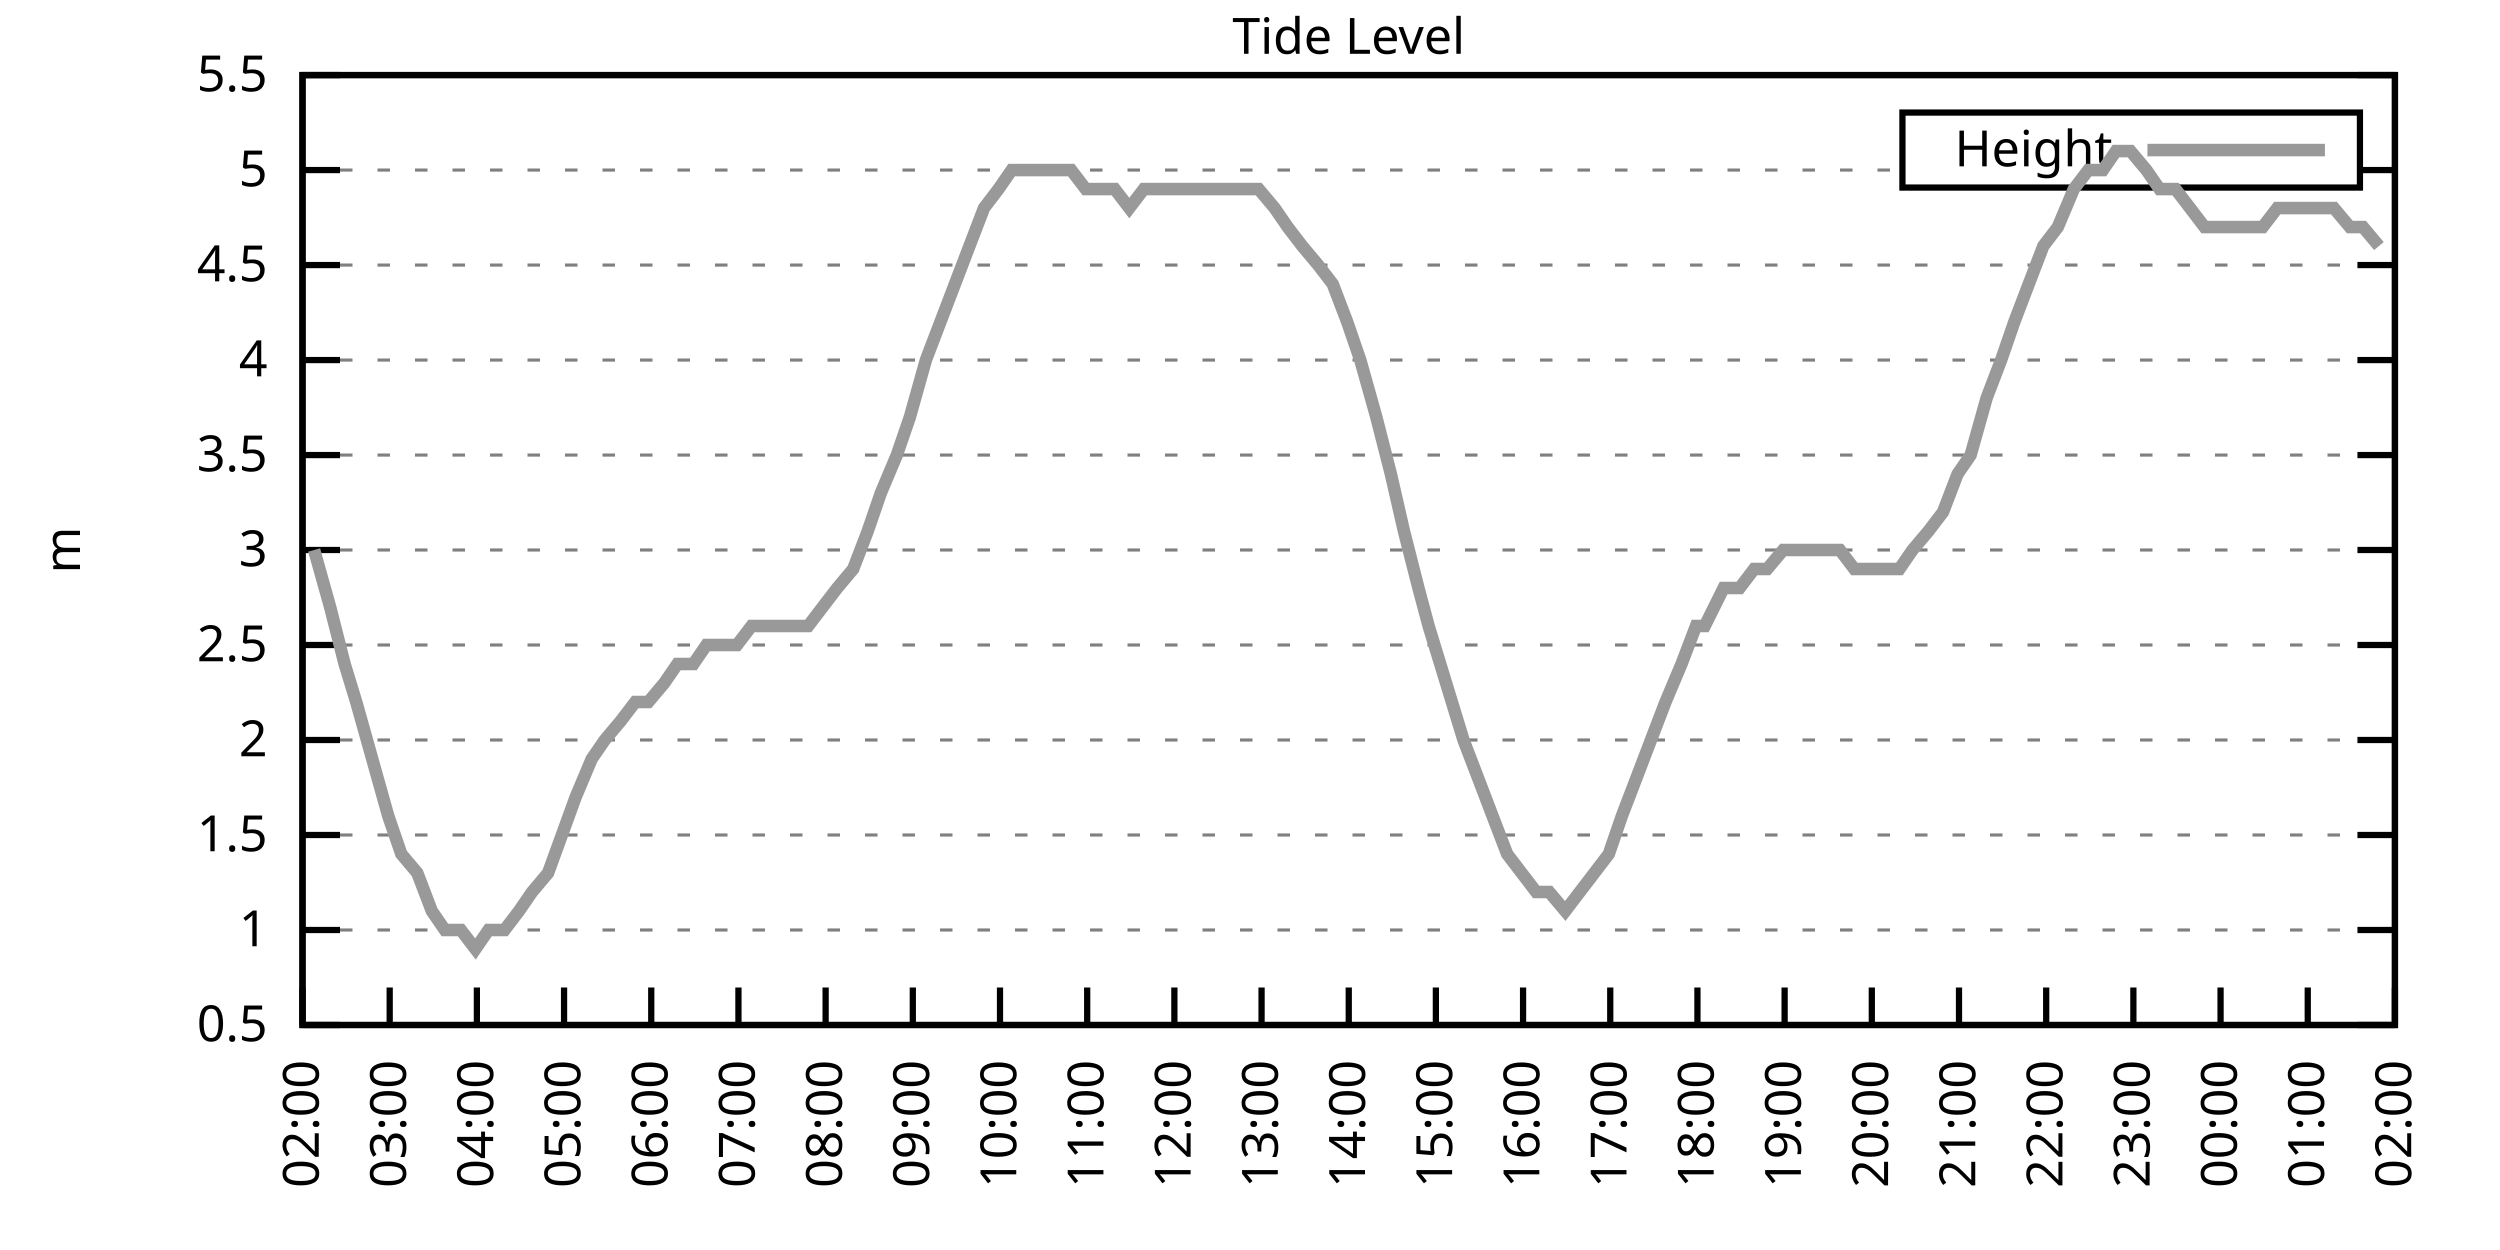
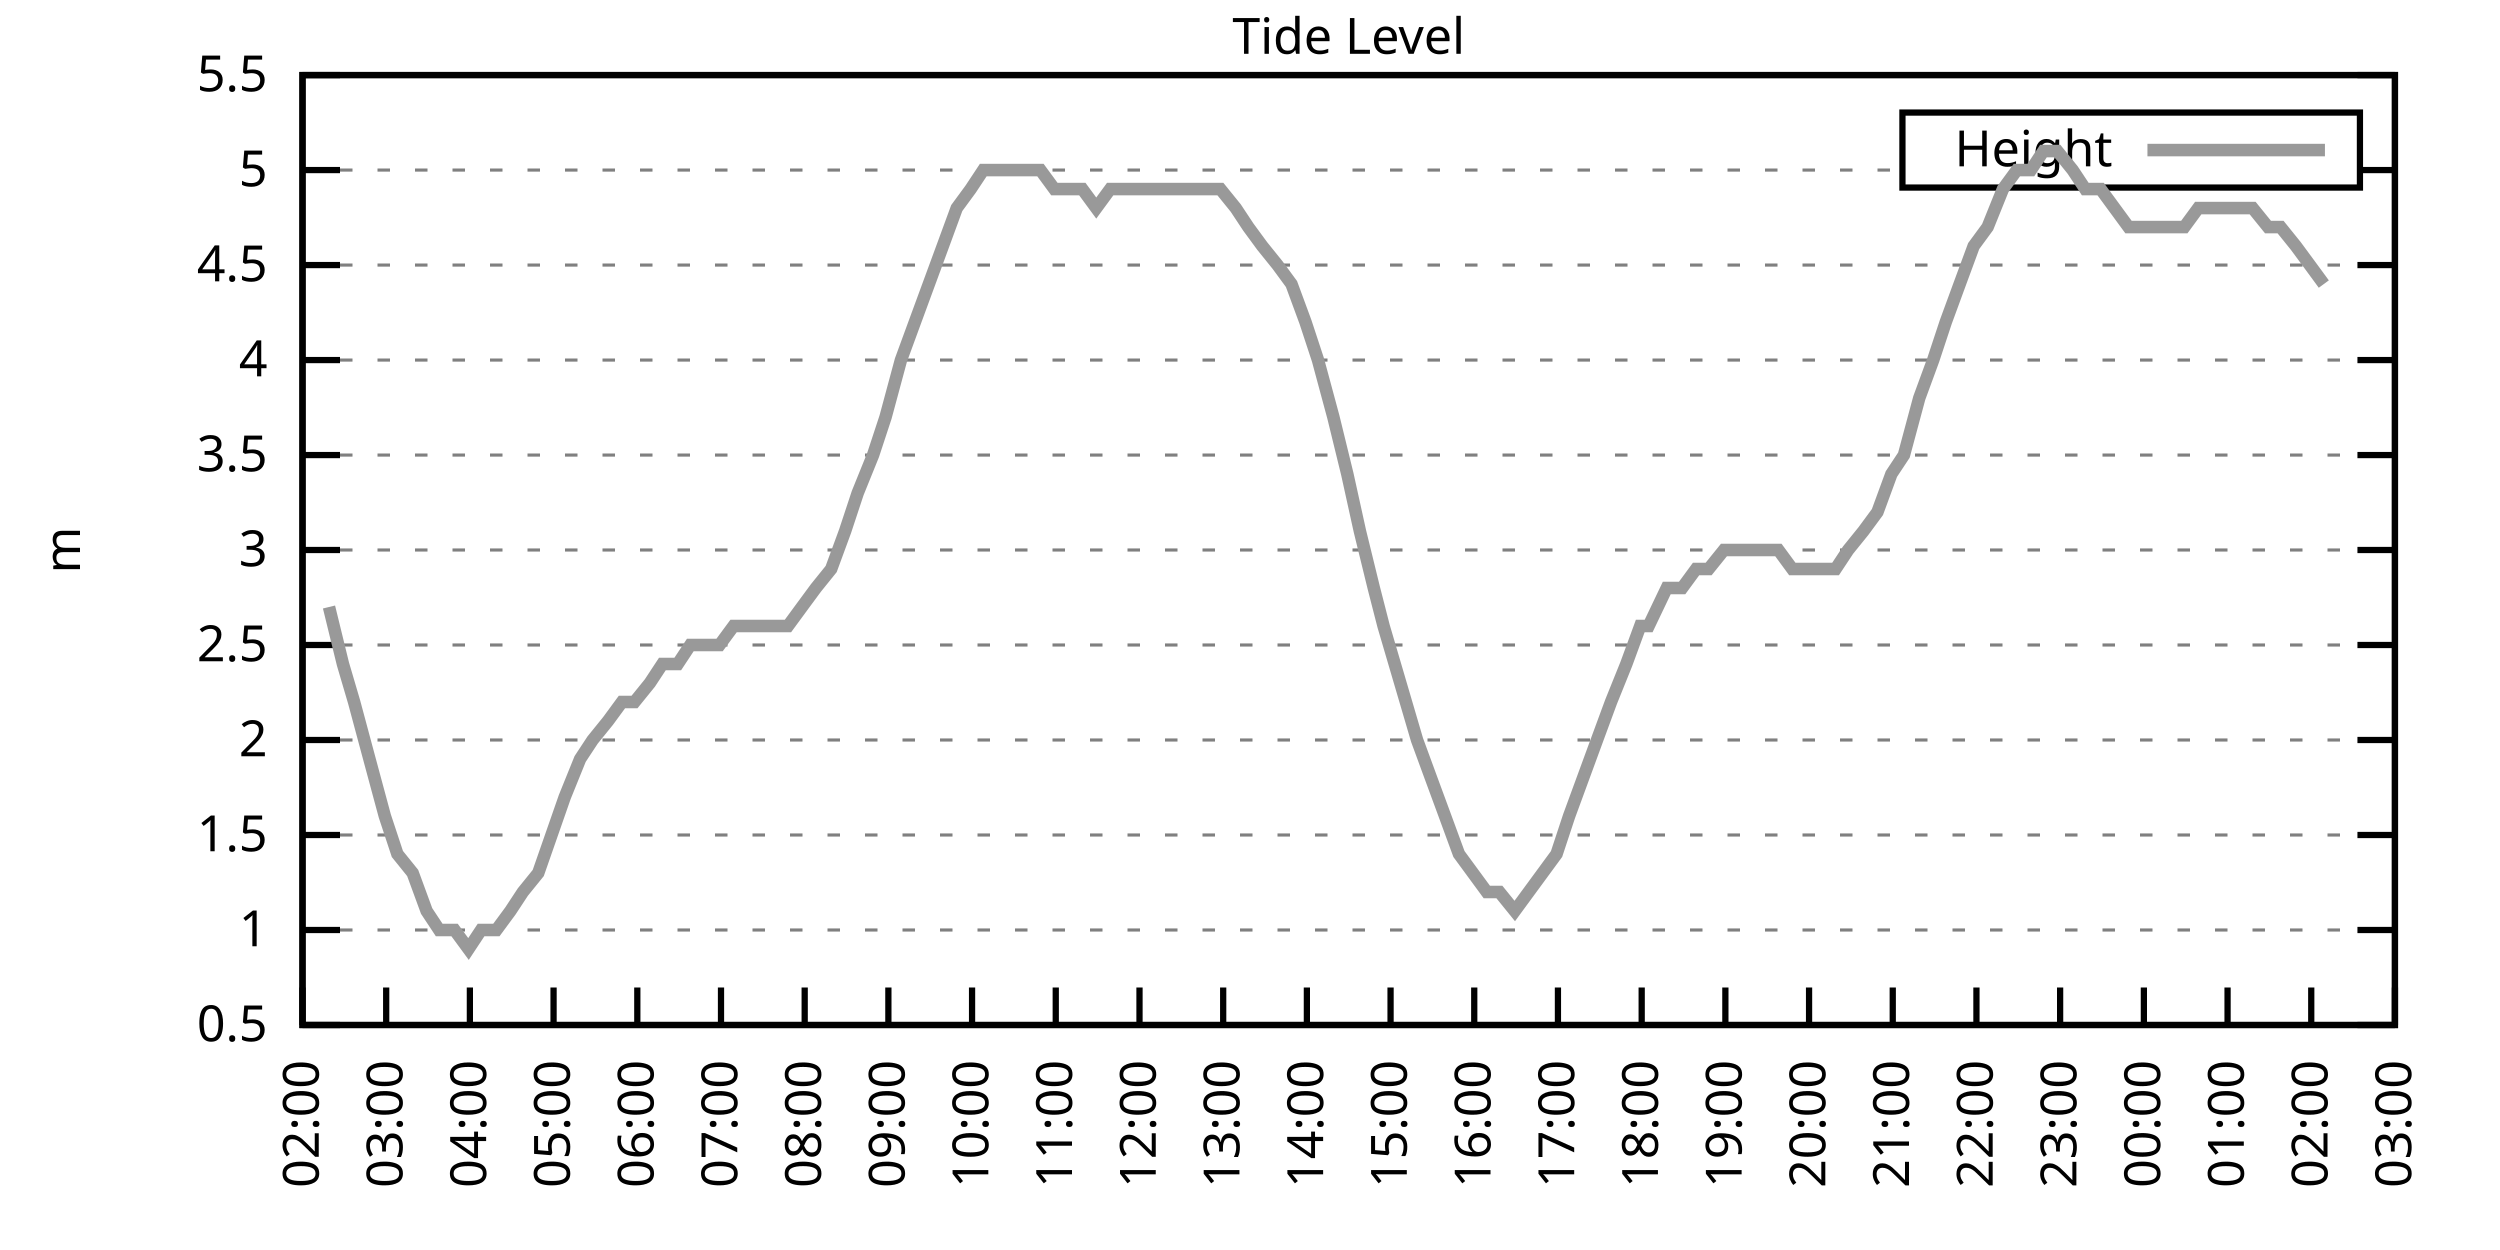
<svg xmlns="http://www.w3.org/2000/svg" xmlns:xlink="http://www.w3.org/1999/xlink" width="400" height="200" viewBox="0 0 400 200">
  <g id="gnuplot_canvas">
    <rect x="0" y="0" width="400" height="200" fill="none" />
    <defs>
      <circle id="gpDot" r="0.5" stroke-width="0.5" stroke="currentColor" />
      <path id="gpPt0" stroke-width="0.333" stroke="currentColor" d="M-1,0 h2 M0,-1 v2" />
      <path id="gpPt1" stroke-width="0.333" stroke="currentColor" d="M-1,-1 L1,1 M1,-1 L-1,1" />
      <path id="gpPt2" stroke-width="0.333" stroke="currentColor" d="M-1,0 L1,0 M0,-1 L0,1 M-1,-1 L1,1 M-1,1 L1,-1" />
      <rect id="gpPt3" stroke-width="0.333" stroke="currentColor" x="-1" y="-1" width="2" height="2" />
      <rect id="gpPt4" stroke-width="0.333" stroke="currentColor" fill="currentColor" x="-1" y="-1" width="2" height="2" />
      <circle id="gpPt5" stroke-width="0.333" stroke="currentColor" cx="0" cy="0" r="1" />
      <use xlink:href="#gpPt5" id="gpPt6" fill="currentColor" stroke="none" />
      <path id="gpPt7" stroke-width="0.333" stroke="currentColor" d="M0,-1.33 L-1.33,0.67 L1.33,0.67 z" />
      <use xlink:href="#gpPt7" id="gpPt8" fill="currentColor" stroke="none" />
      <use xlink:href="#gpPt7" id="gpPt9" stroke="currentColor" transform="rotate(180)" />
      <use xlink:href="#gpPt9" id="gpPt10" fill="currentColor" stroke="none" />
      <use xlink:href="#gpPt3" id="gpPt11" stroke="currentColor" transform="rotate(45)" />
      <use xlink:href="#gpPt11" id="gpPt12" fill="currentColor" stroke="none" />
      <path id="gpPt13" stroke-width="0.333" stroke="currentColor" d="M0,1.330 L1.265,0.411 L0.782,-1.067 L-0.782,-1.076 L-1.265,0.411 z" />
      <use xlink:href="#gpPt13" id="gpPt14" fill="currentColor" stroke="none" />
      <filter id="textbox" filterUnits="objectBoundingBox" x="0" y="0" height="1" width="1">
        <feFlood flood-color="white" flood-opacity="1" result="bgnd" />
        <feComposite in="SourceGraphic" in2="bgnd" operator="atop" />
      </filter>
      <filter id="greybox" filterUnits="objectBoundingBox" x="0" y="0" height="1" width="1">
        <feFlood flood-color="lightgrey" flood-opacity="1" result="grey" />
        <feComposite in="SourceGraphic" in2="grey" operator="atop" />
      </filter>
    </defs>
    <g fill="none" color="white" stroke="currentColor" stroke-width="1.00" stroke-linecap="butt" stroke-linejoin="miter">
</g>
    <g fill="none" color="black" stroke="currentColor" stroke-width="1.00" stroke-linecap="butt" stroke-linejoin="miter">
      <g stroke="none" shape-rendering="crispEdges">
        <polygon fill="rgb(255, 255, 255)" points="48.40,164.00 383.18,164.00 383.18,12.02 48.40,12.02 " />
      </g>
    </g>
    <g fill="none" color="black" stroke="currentColor" stroke-width="1.00" stroke-linecap="butt" stroke-linejoin="miter">
</g>
    <g fill="none" color="black" stroke="black" stroke-width="0.50" stroke-linecap="butt" stroke-linejoin="miter">
</g>
    <g fill="none" color="gray" stroke="currentColor" stroke-width="0.50" stroke-linecap="butt" stroke-linejoin="miter">
      <path stroke="gray" stroke-dasharray="2,4" class="gridline" d="M48.40,164.00 L383.19,164.00  " />
    </g>
    <g fill="none" color="gray" stroke="gray" stroke-width="1.00" stroke-linecap="butt" stroke-linejoin="miter">
</g>
    <g fill="none" color="black" stroke="currentColor" stroke-width="1.00" stroke-linecap="butt" stroke-linejoin="miter">
      <path stroke="black" d="M48.40,164.00 L54.40,164.00 M383.19,164.00 L377.19,164.00  " />
      <g transform="translate(42.80,166.60)" stroke="none" fill="black" font-family="Sans" font-size="8.00" text-anchor="end">
        <text>
          <tspan font-family="Sans"> 0.5</tspan>
        </text>
      </g>
    </g>
    <g fill="none" color="black" stroke="currentColor" stroke-width="1.00" stroke-linecap="butt" stroke-linejoin="miter">
</g>
    <g fill="none" color="black" stroke="black" stroke-width="0.50" stroke-linecap="butt" stroke-linejoin="miter">
</g>
    <g fill="none" color="gray" stroke="currentColor" stroke-width="0.50" stroke-linecap="butt" stroke-linejoin="miter">
      <path stroke="gray" stroke-dasharray="2,4" class="gridline" d="M48.40,148.80 L383.19,148.80  " />
    </g>
    <g fill="none" color="gray" stroke="gray" stroke-width="1.00" stroke-linecap="butt" stroke-linejoin="miter">
</g>
    <g fill="none" color="black" stroke="currentColor" stroke-width="1.00" stroke-linecap="butt" stroke-linejoin="miter">
      <path stroke="black" d="M48.40,148.80 L54.40,148.80 M383.19,148.80 L377.19,148.80  " />
      <g transform="translate(42.80,151.40)" stroke="none" fill="black" font-family="Sans" font-size="8.00" text-anchor="end">
        <text>
          <tspan font-family="Sans"> 1</tspan>
        </text>
      </g>
    </g>
    <g fill="none" color="black" stroke="currentColor" stroke-width="1.00" stroke-linecap="butt" stroke-linejoin="miter">
</g>
    <g fill="none" color="black" stroke="black" stroke-width="0.50" stroke-linecap="butt" stroke-linejoin="miter">
</g>
    <g fill="none" color="gray" stroke="currentColor" stroke-width="0.50" stroke-linecap="butt" stroke-linejoin="miter">
      <path stroke="gray" stroke-dasharray="2,4" class="gridline" d="M48.40,133.60 L383.19,133.60  " />
    </g>
    <g fill="none" color="gray" stroke="gray" stroke-width="1.00" stroke-linecap="butt" stroke-linejoin="miter">
</g>
    <g fill="none" color="black" stroke="currentColor" stroke-width="1.00" stroke-linecap="butt" stroke-linejoin="miter">
      <path stroke="black" d="M48.40,133.60 L54.40,133.60 M383.19,133.60 L377.19,133.60  " />
      <g transform="translate(42.80,136.20)" stroke="none" fill="black" font-family="Sans" font-size="8.00" text-anchor="end">
        <text>
          <tspan font-family="Sans"> 1.5</tspan>
        </text>
      </g>
    </g>
    <g fill="none" color="black" stroke="currentColor" stroke-width="1.00" stroke-linecap="butt" stroke-linejoin="miter">
</g>
    <g fill="none" color="black" stroke="black" stroke-width="0.50" stroke-linecap="butt" stroke-linejoin="miter">
</g>
    <g fill="none" color="gray" stroke="currentColor" stroke-width="0.50" stroke-linecap="butt" stroke-linejoin="miter">
      <path stroke="gray" stroke-dasharray="2,4" class="gridline" d="M48.40,118.40 L383.19,118.40  " />
    </g>
    <g fill="none" color="gray" stroke="gray" stroke-width="1.00" stroke-linecap="butt" stroke-linejoin="miter">
</g>
    <g fill="none" color="black" stroke="currentColor" stroke-width="1.00" stroke-linecap="butt" stroke-linejoin="miter">
      <path stroke="black" d="M48.40,118.40 L54.40,118.40 M383.19,118.40 L377.19,118.40  " />
      <g transform="translate(42.80,121.00)" stroke="none" fill="black" font-family="Sans" font-size="8.00" text-anchor="end">
        <text>
          <tspan font-family="Sans"> 2</tspan>
        </text>
      </g>
    </g>
    <g fill="none" color="black" stroke="currentColor" stroke-width="1.00" stroke-linecap="butt" stroke-linejoin="miter">
</g>
    <g fill="none" color="black" stroke="black" stroke-width="0.50" stroke-linecap="butt" stroke-linejoin="miter">
</g>
    <g fill="none" color="gray" stroke="currentColor" stroke-width="0.50" stroke-linecap="butt" stroke-linejoin="miter">
      <path stroke="gray" stroke-dasharray="2,4" class="gridline" d="M48.40,103.20 L383.19,103.20  " />
    </g>
    <g fill="none" color="gray" stroke="gray" stroke-width="1.00" stroke-linecap="butt" stroke-linejoin="miter">
</g>
    <g fill="none" color="black" stroke="currentColor" stroke-width="1.00" stroke-linecap="butt" stroke-linejoin="miter">
      <path stroke="black" d="M48.40,103.20 L54.40,103.20 M383.19,103.20 L377.19,103.20  " />
      <g transform="translate(42.80,105.80)" stroke="none" fill="black" font-family="Sans" font-size="8.00" text-anchor="end">
        <text>
          <tspan font-family="Sans"> 2.5</tspan>
        </text>
      </g>
    </g>
    <g fill="none" color="black" stroke="currentColor" stroke-width="1.00" stroke-linecap="butt" stroke-linejoin="miter">
</g>
    <g fill="none" color="black" stroke="black" stroke-width="0.50" stroke-linecap="butt" stroke-linejoin="miter">
</g>
    <g fill="none" color="gray" stroke="currentColor" stroke-width="0.50" stroke-linecap="butt" stroke-linejoin="miter">
      <path stroke="gray" stroke-dasharray="2,4" class="gridline" d="M48.40,88.00 L383.19,88.00  " />
    </g>
    <g fill="none" color="gray" stroke="gray" stroke-width="1.00" stroke-linecap="butt" stroke-linejoin="miter">
</g>
    <g fill="none" color="black" stroke="currentColor" stroke-width="1.00" stroke-linecap="butt" stroke-linejoin="miter">
      <path stroke="black" d="M48.40,88.00 L54.40,88.00 M383.19,88.00 L377.19,88.00  " />
      <g transform="translate(42.80,90.60)" stroke="none" fill="black" font-family="Sans" font-size="8.00" text-anchor="end">
        <text>
          <tspan font-family="Sans"> 3</tspan>
        </text>
      </g>
    </g>
    <g fill="none" color="black" stroke="currentColor" stroke-width="1.00" stroke-linecap="butt" stroke-linejoin="miter">
</g>
    <g fill="none" color="black" stroke="black" stroke-width="0.50" stroke-linecap="butt" stroke-linejoin="miter">
</g>
    <g fill="none" color="gray" stroke="currentColor" stroke-width="0.50" stroke-linecap="butt" stroke-linejoin="miter">
      <path stroke="gray" stroke-dasharray="2,4" class="gridline" d="M48.40,72.81 L383.19,72.81  " />
    </g>
    <g fill="none" color="gray" stroke="gray" stroke-width="1.00" stroke-linecap="butt" stroke-linejoin="miter">
</g>
    <g fill="none" color="black" stroke="currentColor" stroke-width="1.00" stroke-linecap="butt" stroke-linejoin="miter">
      <path stroke="black" d="M48.40,72.81 L54.40,72.81 M383.19,72.81 L377.19,72.81  " />
      <g transform="translate(42.80,75.41)" stroke="none" fill="black" font-family="Sans" font-size="8.00" text-anchor="end">
        <text>
          <tspan font-family="Sans"> 3.5</tspan>
        </text>
      </g>
    </g>
    <g fill="none" color="black" stroke="currentColor" stroke-width="1.00" stroke-linecap="butt" stroke-linejoin="miter">
</g>
    <g fill="none" color="black" stroke="black" stroke-width="0.50" stroke-linecap="butt" stroke-linejoin="miter">
</g>
    <g fill="none" color="gray" stroke="currentColor" stroke-width="0.50" stroke-linecap="butt" stroke-linejoin="miter">
      <path stroke="gray" stroke-dasharray="2,4" class="gridline" d="M48.40,57.61 L383.19,57.61  " />
    </g>
    <g fill="none" color="gray" stroke="gray" stroke-width="1.00" stroke-linecap="butt" stroke-linejoin="miter">
</g>
    <g fill="none" color="black" stroke="currentColor" stroke-width="1.00" stroke-linecap="butt" stroke-linejoin="miter">
      <path stroke="black" d="M48.40,57.61 L54.40,57.61 M383.19,57.61 L377.19,57.61  " />
      <g transform="translate(42.80,60.21)" stroke="none" fill="black" font-family="Sans" font-size="8.00" text-anchor="end">
        <text>
          <tspan font-family="Sans"> 4</tspan>
        </text>
      </g>
    </g>
    <g fill="none" color="black" stroke="currentColor" stroke-width="1.00" stroke-linecap="butt" stroke-linejoin="miter">
</g>
    <g fill="none" color="black" stroke="black" stroke-width="0.50" stroke-linecap="butt" stroke-linejoin="miter">
</g>
    <g fill="none" color="gray" stroke="currentColor" stroke-width="0.50" stroke-linecap="butt" stroke-linejoin="miter">
      <path stroke="gray" stroke-dasharray="2,4" class="gridline" d="M48.40,42.41 L383.19,42.41  " />
    </g>
    <g fill="none" color="gray" stroke="gray" stroke-width="1.00" stroke-linecap="butt" stroke-linejoin="miter">
</g>
    <g fill="none" color="black" stroke="currentColor" stroke-width="1.00" stroke-linecap="butt" stroke-linejoin="miter">
      <path stroke="black" d="M48.40,42.41 L54.40,42.41 M383.19,42.41 L377.19,42.41  " />
      <g transform="translate(42.80,45.01)" stroke="none" fill="black" font-family="Sans" font-size="8.00" text-anchor="end">
        <text>
          <tspan font-family="Sans"> 4.5</tspan>
        </text>
      </g>
    </g>
    <g fill="none" color="black" stroke="currentColor" stroke-width="1.00" stroke-linecap="butt" stroke-linejoin="miter">
</g>
    <g fill="none" color="black" stroke="black" stroke-width="0.50" stroke-linecap="butt" stroke-linejoin="miter">
</g>
    <g fill="none" color="gray" stroke="currentColor" stroke-width="0.50" stroke-linecap="butt" stroke-linejoin="miter">
      <path stroke="gray" stroke-dasharray="2,4" class="gridline" d="M48.40,27.21 L304.39,27.21 M377.59,27.21 L383.19,27.21  " />
    </g>
    <g fill="none" color="gray" stroke="gray" stroke-width="1.00" stroke-linecap="butt" stroke-linejoin="miter">
</g>
    <g fill="none" color="black" stroke="currentColor" stroke-width="1.00" stroke-linecap="butt" stroke-linejoin="miter">
      <path stroke="black" d="M48.40,27.21 L54.40,27.21 M383.19,27.21 L377.19,27.21  " />
      <g transform="translate(42.80,29.81)" stroke="none" fill="black" font-family="Sans" font-size="8.00" text-anchor="end">
        <text>
          <tspan font-family="Sans"> 5</tspan>
        </text>
      </g>
    </g>
    <g fill="none" color="black" stroke="currentColor" stroke-width="1.00" stroke-linecap="butt" stroke-linejoin="miter">
</g>
    <g fill="none" color="black" stroke="black" stroke-width="0.50" stroke-linecap="butt" stroke-linejoin="miter">
</g>
    <g fill="none" color="gray" stroke="currentColor" stroke-width="0.50" stroke-linecap="butt" stroke-linejoin="miter">
      <path stroke="gray" stroke-dasharray="2,4" class="gridline" d="M48.40,12.01 L383.19,12.01  " />
    </g>
    <g fill="none" color="gray" stroke="gray" stroke-width="1.00" stroke-linecap="butt" stroke-linejoin="miter">
</g>
    <g fill="none" color="black" stroke="currentColor" stroke-width="1.00" stroke-linecap="butt" stroke-linejoin="miter">
      <path stroke="black" d="M48.40,12.01 L54.40,12.01 M383.19,12.01 L377.19,12.01  " />
      <g transform="translate(42.80,14.61)" stroke="none" fill="black" font-family="Sans" font-size="8.00" text-anchor="end">
        <text>
          <tspan font-family="Sans"> 5.5</tspan>
        </text>
      </g>
    </g>
    <g fill="none" color="black" stroke="currentColor" stroke-width="1.00" stroke-linecap="butt" stroke-linejoin="miter">
      <path stroke="black" d="M48.40,164.00 L48.40,158.00  " />
      <g transform="translate(51.00,169.60) rotate(270.00)" stroke="none" fill="black" font-family="Sans" font-size="8.00" text-anchor="end">
        <text>
          <tspan font-family="Sans">02:00</tspan>
        </text>
      </g>
    </g>
    <g fill="none" color="black" stroke="currentColor" stroke-width="1.00" stroke-linecap="butt" stroke-linejoin="miter">
-       <path stroke="black" d="M62.35,164.00 L62.35,158.00  " />
-       <g transform="translate(64.95,169.60) rotate(270.00)" stroke="none" fill="black" font-family="Sans" font-size="8.00" text-anchor="end">
+       <path stroke="black" d="M61.79,164.00 L61.79,158.00  " />
+       <g transform="translate(64.39,169.60) rotate(270.00)" stroke="none" fill="black" font-family="Sans" font-size="8.00" text-anchor="end">
        <text>
          <tspan font-family="Sans">03:00</tspan>
        </text>
      </g>
    </g>
    <g fill="none" color="black" stroke="currentColor" stroke-width="1.00" stroke-linecap="butt" stroke-linejoin="miter">
-       <path stroke="black" d="M76.30,164.00 L76.30,158.00  " />
-       <g transform="translate(78.90,169.60) rotate(270.00)" stroke="none" fill="black" font-family="Sans" font-size="8.00" text-anchor="end">
+       <path stroke="black" d="M75.18,164.00 L75.18,158.00  " />
+       <g transform="translate(77.78,169.60) rotate(270.00)" stroke="none" fill="black" font-family="Sans" font-size="8.00" text-anchor="end">
        <text>
          <tspan font-family="Sans">04:00</tspan>
        </text>
      </g>
    </g>
    <g fill="none" color="black" stroke="currentColor" stroke-width="1.00" stroke-linecap="butt" stroke-linejoin="miter">
-       <path stroke="black" d="M90.25,164.00 L90.25,158.00  " />
-       <g transform="translate(92.85,169.60) rotate(270.00)" stroke="none" fill="black" font-family="Sans" font-size="8.00" text-anchor="end">
+       <path stroke="black" d="M88.57,164.00 L88.57,158.00  " />
+       <g transform="translate(91.17,169.60) rotate(270.00)" stroke="none" fill="black" font-family="Sans" font-size="8.00" text-anchor="end">
        <text>
          <tspan font-family="Sans">05:00</tspan>
        </text>
      </g>
    </g>
    <g fill="none" color="black" stroke="currentColor" stroke-width="1.00" stroke-linecap="butt" stroke-linejoin="miter">
-       <path stroke="black" d="M104.20,164.00 L104.20,158.00  " />
-       <g transform="translate(106.80,169.60) rotate(270.00)" stroke="none" fill="black" font-family="Sans" font-size="8.00" text-anchor="end">
+       <path stroke="black" d="M101.97,164.00 L101.97,158.00  " />
+       <g transform="translate(104.57,169.60) rotate(270.00)" stroke="none" fill="black" font-family="Sans" font-size="8.00" text-anchor="end">
        <text>
          <tspan font-family="Sans">06:00</tspan>
        </text>
      </g>
    </g>
    <g fill="none" color="black" stroke="currentColor" stroke-width="1.00" stroke-linecap="butt" stroke-linejoin="miter">
-       <path stroke="black" d="M118.15,164.00 L118.15,158.00  " />
-       <g transform="translate(120.75,169.60) rotate(270.00)" stroke="none" fill="black" font-family="Sans" font-size="8.00" text-anchor="end">
+       <path stroke="black" d="M115.36,164.00 L115.36,158.00  " />
+       <g transform="translate(117.96,169.60) rotate(270.00)" stroke="none" fill="black" font-family="Sans" font-size="8.00" text-anchor="end">
        <text>
          <tspan font-family="Sans">07:00</tspan>
        </text>
      </g>
    </g>
    <g fill="none" color="black" stroke="currentColor" stroke-width="1.00" stroke-linecap="butt" stroke-linejoin="miter">
-       <path stroke="black" d="M132.10,164.00 L132.10,158.00  " />
-       <g transform="translate(134.70,169.60) rotate(270.00)" stroke="none" fill="black" font-family="Sans" font-size="8.00" text-anchor="end">
+       <path stroke="black" d="M128.75,164.00 L128.75,158.00  " />
+       <g transform="translate(131.35,169.60) rotate(270.00)" stroke="none" fill="black" font-family="Sans" font-size="8.00" text-anchor="end">
        <text>
          <tspan font-family="Sans">08:00</tspan>
        </text>
      </g>
    </g>
    <g fill="none" color="black" stroke="currentColor" stroke-width="1.00" stroke-linecap="butt" stroke-linejoin="miter">
-       <path stroke="black" d="M146.05,164.00 L146.05,158.00  " />
-       <g transform="translate(148.65,169.60) rotate(270.00)" stroke="none" fill="black" font-family="Sans" font-size="8.00" text-anchor="end">
+       <path stroke="black" d="M142.14,164.00 L142.14,158.00  " />
+       <g transform="translate(144.74,169.60) rotate(270.00)" stroke="none" fill="black" font-family="Sans" font-size="8.00" text-anchor="end">
        <text>
          <tspan font-family="Sans">09:00</tspan>
        </text>
      </g>
    </g>
    <g fill="none" color="black" stroke="currentColor" stroke-width="1.00" stroke-linecap="butt" stroke-linejoin="miter">
-       <path stroke="black" d="M160.00,164.00 L160.00,158.00  " />
-       <g transform="translate(162.60,169.60) rotate(270.00)" stroke="none" fill="black" font-family="Sans" font-size="8.00" text-anchor="end">
+       <path stroke="black" d="M155.53,164.00 L155.53,158.00  " />
+       <g transform="translate(158.13,169.60) rotate(270.00)" stroke="none" fill="black" font-family="Sans" font-size="8.00" text-anchor="end">
        <text>
          <tspan font-family="Sans">10:00</tspan>
        </text>
      </g>
    </g>
    <g fill="none" color="black" stroke="currentColor" stroke-width="1.00" stroke-linecap="butt" stroke-linejoin="miter">
-       <path stroke="black" d="M173.95,164.00 L173.95,158.00  " />
-       <g transform="translate(176.55,169.60) rotate(270.00)" stroke="none" fill="black" font-family="Sans" font-size="8.00" text-anchor="end">
+       <path stroke="black" d="M168.92,164.00 L168.92,158.00  " />
+       <g transform="translate(171.52,169.60) rotate(270.00)" stroke="none" fill="black" font-family="Sans" font-size="8.00" text-anchor="end">
        <text>
          <tspan font-family="Sans">11:00</tspan>
        </text>
      </g>
    </g>
    <g fill="none" color="black" stroke="currentColor" stroke-width="1.00" stroke-linecap="butt" stroke-linejoin="miter">
-       <path stroke="black" d="M187.90,164.00 L187.90,158.00  " />
-       <g transform="translate(190.50,169.60) rotate(270.00)" stroke="none" fill="black" font-family="Sans" font-size="8.00" text-anchor="end">
+       <path stroke="black" d="M182.32,164.00 L182.32,158.00  " />
+       <g transform="translate(184.92,169.60) rotate(270.00)" stroke="none" fill="black" font-family="Sans" font-size="8.00" text-anchor="end">
        <text>
          <tspan font-family="Sans">12:00</tspan>
        </text>
      </g>
    </g>
    <g fill="none" color="black" stroke="currentColor" stroke-width="1.00" stroke-linecap="butt" stroke-linejoin="miter">
-       <path stroke="black" d="M201.85,164.00 L201.85,158.00  " />
-       <g transform="translate(204.45,169.60) rotate(270.00)" stroke="none" fill="black" font-family="Sans" font-size="8.00" text-anchor="end">
+       <path stroke="black" d="M195.71,164.00 L195.71,158.00  " />
+       <g transform="translate(198.31,169.60) rotate(270.00)" stroke="none" fill="black" font-family="Sans" font-size="8.00" text-anchor="end">
        <text>
          <tspan font-family="Sans">13:00</tspan>
        </text>
      </g>
    </g>
    <g fill="none" color="black" stroke="currentColor" stroke-width="1.00" stroke-linecap="butt" stroke-linejoin="miter">
-       <path stroke="black" d="M215.80,164.00 L215.80,158.00  " />
-       <g transform="translate(218.40,169.60) rotate(270.00)" stroke="none" fill="black" font-family="Sans" font-size="8.00" text-anchor="end">
+       <path stroke="black" d="M209.10,164.00 L209.10,158.00  " />
+       <g transform="translate(211.70,169.60) rotate(270.00)" stroke="none" fill="black" font-family="Sans" font-size="8.00" text-anchor="end">
        <text>
          <tspan font-family="Sans">14:00</tspan>
        </text>
      </g>
    </g>
    <g fill="none" color="black" stroke="currentColor" stroke-width="1.00" stroke-linecap="butt" stroke-linejoin="miter">
-       <path stroke="black" d="M229.74,164.00 L229.74,158.00  " />
-       <g transform="translate(232.34,169.60) rotate(270.00)" stroke="none" fill="black" font-family="Sans" font-size="8.00" text-anchor="end">
+       <path stroke="black" d="M222.49,164.00 L222.49,158.00  " />
+       <g transform="translate(225.09,169.60) rotate(270.00)" stroke="none" fill="black" font-family="Sans" font-size="8.00" text-anchor="end">
        <text>
          <tspan font-family="Sans">15:00</tspan>
        </text>
      </g>
    </g>
    <g fill="none" color="black" stroke="currentColor" stroke-width="1.00" stroke-linecap="butt" stroke-linejoin="miter">
-       <path stroke="black" d="M243.69,164.00 L243.69,158.00  " />
-       <g transform="translate(246.29,169.60) rotate(270.00)" stroke="none" fill="black" font-family="Sans" font-size="8.00" text-anchor="end">
+       <path stroke="black" d="M235.88,164.00 L235.88,158.00  " />
+       <g transform="translate(238.48,169.60) rotate(270.00)" stroke="none" fill="black" font-family="Sans" font-size="8.00" text-anchor="end">
        <text>
          <tspan font-family="Sans">16:00</tspan>
        </text>
      </g>
    </g>
    <g fill="none" color="black" stroke="currentColor" stroke-width="1.00" stroke-linecap="butt" stroke-linejoin="miter">
-       <path stroke="black" d="M257.64,164.00 L257.64,158.00  " />
-       <g transform="translate(260.24,169.60) rotate(270.00)" stroke="none" fill="black" font-family="Sans" font-size="8.00" text-anchor="end">
+       <path stroke="black" d="M249.27,164.00 L249.27,158.00  " />
+       <g transform="translate(251.87,169.60) rotate(270.00)" stroke="none" fill="black" font-family="Sans" font-size="8.00" text-anchor="end">
        <text>
          <tspan font-family="Sans">17:00</tspan>
        </text>
      </g>
    </g>
    <g fill="none" color="black" stroke="currentColor" stroke-width="1.00" stroke-linecap="butt" stroke-linejoin="miter">
-       <path stroke="black" d="M271.59,164.00 L271.59,158.00  " />
-       <g transform="translate(274.19,169.60) rotate(270.00)" stroke="none" fill="black" font-family="Sans" font-size="8.00" text-anchor="end">
+       <path stroke="black" d="M262.67,164.00 L262.67,158.00  " />
+       <g transform="translate(265.27,169.60) rotate(270.00)" stroke="none" fill="black" font-family="Sans" font-size="8.00" text-anchor="end">
        <text>
          <tspan font-family="Sans">18:00</tspan>
        </text>
      </g>
    </g>
    <g fill="none" color="black" stroke="currentColor" stroke-width="1.00" stroke-linecap="butt" stroke-linejoin="miter">
-       <path stroke="black" d="M285.54,164.00 L285.54,158.00  " />
-       <g transform="translate(288.14,169.60) rotate(270.00)" stroke="none" fill="black" font-family="Sans" font-size="8.00" text-anchor="end">
+       <path stroke="black" d="M276.06,164.00 L276.06,158.00  " />
+       <g transform="translate(278.66,169.60) rotate(270.00)" stroke="none" fill="black" font-family="Sans" font-size="8.00" text-anchor="end">
        <text>
          <tspan font-family="Sans">19:00</tspan>
        </text>
      </g>
    </g>
    <g fill="none" color="black" stroke="currentColor" stroke-width="1.00" stroke-linecap="butt" stroke-linejoin="miter">
-       <path stroke="black" d="M299.49,164.00 L299.49,158.00  " />
-       <g transform="translate(302.09,169.60) rotate(270.00)" stroke="none" fill="black" font-family="Sans" font-size="8.00" text-anchor="end">
+       <path stroke="black" d="M289.45,164.00 L289.45,158.00  " />
+       <g transform="translate(292.05,169.60) rotate(270.00)" stroke="none" fill="black" font-family="Sans" font-size="8.00" text-anchor="end">
        <text>
          <tspan font-family="Sans">20:00</tspan>
        </text>
      </g>
    </g>
    <g fill="none" color="black" stroke="currentColor" stroke-width="1.00" stroke-linecap="butt" stroke-linejoin="miter">
-       <path stroke="black" d="M313.44,164.00 L313.44,158.00  " />
-       <g transform="translate(316.04,169.60) rotate(270.00)" stroke="none" fill="black" font-family="Sans" font-size="8.00" text-anchor="end">
+       <path stroke="black" d="M302.84,164.00 L302.84,158.00  " />
+       <g transform="translate(305.44,169.60) rotate(270.00)" stroke="none" fill="black" font-family="Sans" font-size="8.00" text-anchor="end">
        <text>
          <tspan font-family="Sans">21:00</tspan>
        </text>
      </g>
    </g>
    <g fill="none" color="black" stroke="currentColor" stroke-width="1.00" stroke-linecap="butt" stroke-linejoin="miter">
-       <path stroke="black" d="M327.39,164.00 L327.39,158.00  " />
-       <g transform="translate(329.99,169.60) rotate(270.00)" stroke="none" fill="black" font-family="Sans" font-size="8.00" text-anchor="end">
+       <path stroke="black" d="M316.23,164.00 L316.23,158.00  " />
+       <g transform="translate(318.83,169.60) rotate(270.00)" stroke="none" fill="black" font-family="Sans" font-size="8.00" text-anchor="end">
        <text>
          <tspan font-family="Sans">22:00</tspan>
        </text>
      </g>
    </g>
    <g fill="none" color="black" stroke="currentColor" stroke-width="1.00" stroke-linecap="butt" stroke-linejoin="miter">
-       <path stroke="black" d="M341.34,164.00 L341.34,158.00  " />
-       <g transform="translate(343.94,169.60) rotate(270.00)" stroke="none" fill="black" font-family="Sans" font-size="8.00" text-anchor="end">
+       <path stroke="black" d="M329.62,164.00 L329.62,158.00  " />
+       <g transform="translate(332.22,169.60) rotate(270.00)" stroke="none" fill="black" font-family="Sans" font-size="8.00" text-anchor="end">
        <text>
          <tspan font-family="Sans">23:00</tspan>
        </text>
      </g>
    </g>
    <g fill="none" color="black" stroke="currentColor" stroke-width="1.00" stroke-linecap="butt" stroke-linejoin="miter">
-       <path stroke="black" d="M355.29,164.00 L355.29,158.00  " />
-       <g transform="translate(357.89,169.60) rotate(270.00)" stroke="none" fill="black" font-family="Sans" font-size="8.00" text-anchor="end">
+       <path stroke="black" d="M343.02,164.00 L343.02,158.00  " />
+       <g transform="translate(345.62,169.60) rotate(270.00)" stroke="none" fill="black" font-family="Sans" font-size="8.00" text-anchor="end">
        <text>
          <tspan font-family="Sans">00:00</tspan>
        </text>
      </g>
    </g>
    <g fill="none" color="black" stroke="currentColor" stroke-width="1.00" stroke-linecap="butt" stroke-linejoin="miter">
-       <path stroke="black" d="M369.24,164.00 L369.24,158.00  " />
-       <g transform="translate(371.84,169.60) rotate(270.00)" stroke="none" fill="black" font-family="Sans" font-size="8.00" text-anchor="end">
+       <path stroke="black" d="M356.41,164.00 L356.41,158.00  " />
+       <g transform="translate(359.01,169.60) rotate(270.00)" stroke="none" fill="black" font-family="Sans" font-size="8.00" text-anchor="end">
        <text>
          <tspan font-family="Sans">01:00</tspan>
+         </text>
+       </g>
+     </g>
+     <g fill="none" color="black" stroke="currentColor" stroke-width="1.00" stroke-linecap="butt" stroke-linejoin="miter">
+       <path stroke="black" d="M369.80,164.00 L369.80,158.00  " />
+       <g transform="translate(372.40,169.60) rotate(270.00)" stroke="none" fill="black" font-family="Sans" font-size="8.00" text-anchor="end">
+         <text>
+           <tspan font-family="Sans">02:00</tspan>
        </text>
      </g>
    </g>
    <g fill="none" color="black" stroke="currentColor" stroke-width="1.00" stroke-linecap="butt" stroke-linejoin="miter">
      <path stroke="black" d="M383.19,164.00 L383.19,158.00  " />
      <g transform="translate(385.79,169.60) rotate(270.00)" stroke="none" fill="black" font-family="Sans" font-size="8.00" text-anchor="end">
        <text>
-           <tspan font-family="Sans">02:00</tspan>
+           <tspan font-family="Sans">03:00</tspan>
        </text>
      </g>
    </g>
    <g fill="none" color="black" stroke="currentColor" stroke-width="1.00" stroke-linecap="butt" stroke-linejoin="miter">
</g>
    <g fill="none" color="black" stroke="currentColor" stroke-width="1.00" stroke-linecap="butt" stroke-linejoin="miter">
      <path stroke="black" d="M48.40,12.01 L48.40,164.00 L383.19,164.00 L383.19,12.01 L48.40,12.01 Z  " />
    </g>
    <g fill="none" color="black" stroke="currentColor" stroke-width="1.00" stroke-linecap="butt" stroke-linejoin="miter">
</g>
    <g fill="none" color="black" stroke="currentColor" stroke-width="1.00" stroke-linecap="butt" stroke-linejoin="miter">
      <path stroke="black" d="M304.39,30.01 L304.39,18.01 L377.59,18.01 L377.59,30.01 L304.39,30.01 Z  " />
    </g>
    <g id="Tide_level_plot_1">
      <g fill="none" color="white" stroke="black" stroke-width="2.00" stroke-linecap="butt" stroke-linejoin="miter">
</g>
      <g fill="none" color="black" stroke="currentColor" stroke-width="2.00" stroke-linecap="butt" stroke-linejoin="miter">
        <g transform="translate(337.99,26.61)" stroke="none" fill="black" font-family="Sans" font-size="8.00" text-anchor="end">
          <text>
            <tspan font-family="Sans">Height</tspan>
          </text>
        </g>
      </g>
      <g fill="none" color="black" stroke="currentColor" stroke-width="2.00" stroke-linecap="butt" stroke-linejoin="miter">
-         <path stroke="rgb(153, 153, 153)" d="M343.59,24.01 L371.99,24.01 M50.26,88.00 L52.82,97.12 L55.14,106.24 L57.00,112.32 L59.56,121.44 L62.12,130.56   L64.21,136.64 L66.77,139.68 L69.09,145.76 L71.18,148.80 L73.74,148.80 L76.07,151.84 L78.16,148.80 L80.72,148.80   L83.04,145.76 L85.13,142.72 L87.69,139.68 L92.11,127.52 L94.67,121.44 L96.76,118.40 L99.32,115.36 L101.64,112.32   L103.73,112.32 L106.29,109.28 L108.38,106.24 L110.94,106.24 L113.03,103.20 L115.36,103.20 L117.92,103.20 L120.24,100.16   L122.57,100.16 L124.89,100.16 L127.22,100.16 L129.31,100.16 L131.63,97.12 L133.96,94.08 L136.51,91.04 L138.84,84.97   L140.93,78.89 L143.49,72.81 L145.58,66.73 L148.14,57.61 L150.46,51.53 L155.11,39.37 L157.44,33.29 L159.76,30.25   L161.86,27.21 L164.18,27.21 L166.74,27.21 L168.83,27.21 L171.39,27.21 L173.71,30.25 L175.81,30.25 L178.36,30.25   L180.69,33.29 L183.01,30.25 L185.11,30.25 L187.43,30.25 L189.99,30.25 L192.31,30.25 L194.64,30.25 L196.96,30.25   L199.29,30.25 L201.38,30.25 L203.94,33.29 L206.03,36.33 L208.36,39.37 L210.91,42.41 L213.24,45.45 L215.56,51.53   L217.65,57.61 L220.21,66.73 L222.54,75.85 L224.63,84.97 L226.95,94.08 L228.58,100.16 L231.37,109.28 L234.16,118.40   L236.49,124.48 L238.81,130.56 L241.14,136.64 L245.79,142.72 L247.88,142.72 L250.44,145.76 L252.76,142.72 L255.09,139.68   L257.41,136.64 L259.50,130.56 L261.83,124.48 L264.15,118.40 L266.48,112.32 L269.04,106.24 L271.36,100.16 L272.76,100.16   L275.78,94.08 L278.34,94.08 L280.66,91.04 L282.75,91.04 L285.31,88.00 L287.64,88.00 L289.73,88.00 L292.29,88.00   L294.38,88.00 L296.70,91.04 L299.03,91.04 L301.58,91.04 L303.91,91.04 L306.00,88.00 L308.56,84.97 L310.88,81.93   L313.21,75.85 L315.30,72.81 L317.86,63.69 L320.18,57.61 L322.28,51.53 L324.60,45.45 L326.93,39.37 L329.25,36.33   L331.81,30.25 L334.13,27.21 L336.46,27.21 L338.55,24.17 L340.88,24.17 L343.43,27.21 L345.53,30.25 L348.08,30.25   L350.41,33.29 L352.73,36.33 L355.06,36.33 L357.38,36.33 L359.71,36.33 L362.03,36.33 L364.36,33.29 L366.68,33.29   L368.78,33.29 L371.10,33.29 L373.43,33.29 L375.98,36.33 L378.08,36.33 L380.63,39.37  " />
+         <path stroke="rgb(153, 153, 153)" d="M343.59,24.01 L371.99,24.01 M52.64,97.12 L54.87,106.24 L56.66,112.32 L59.11,121.44 L61.57,130.56 L63.58,136.64   L66.03,139.68 L68.26,145.76 L70.27,148.80 L72.73,148.80 L74.96,151.84 L76.97,148.80 L79.42,148.80 L81.66,145.76   L83.66,142.72 L86.12,139.68 L90.36,127.52 L92.82,121.44 L94.82,118.40 L97.28,115.36 L99.51,112.32 L101.52,112.32   L103.98,109.28 L105.98,106.24 L108.44,106.24 L110.45,103.20 L112.68,103.20 L115.13,103.20 L117.37,100.16 L119.60,100.16   L121.83,100.16 L124.06,100.16 L126.07,100.16 L128.30,97.12 L130.54,94.08 L132.99,91.04 L135.22,84.97 L137.23,78.89   L139.69,72.81 L141.69,66.73 L144.15,57.61 L146.38,51.53 L150.85,39.37 L153.08,33.29 L155.31,30.25 L157.32,27.21   L159.55,27.21 L162.01,27.21 L164.01,27.21 L166.47,27.21 L168.70,30.25 L170.71,30.25 L173.17,30.25 L175.40,33.29   L177.63,30.25 L179.64,30.25 L181.87,30.25 L184.32,30.25 L186.56,30.25 L188.79,30.25 L191.02,30.25 L193.25,30.25   L195.26,30.25 L197.72,33.29 L199.73,36.33 L201.96,39.37 L204.41,42.41 L206.64,45.45 L208.88,51.53 L210.88,57.61   L213.34,66.73 L215.57,75.85 L217.58,84.97 L219.81,94.08 L221.37,100.16 L224.05,109.28 L226.73,118.40 L228.96,124.48   L231.20,130.56 L233.43,136.64 L237.89,142.72 L239.90,142.72 L242.36,145.76 L244.59,142.72 L246.82,139.68 L249.05,136.64   L251.06,130.56 L253.29,124.48 L255.52,118.40 L257.76,112.32 L260.21,106.24 L262.44,100.16 L263.78,100.16 L266.68,94.08   L269.14,94.08 L271.37,91.04 L273.38,91.04 L275.83,88.00 L278.07,88.00 L280.07,88.00 L282.53,88.00 L284.54,88.00   L286.77,91.04 L289.00,91.04 L291.46,91.04 L293.69,91.04 L295.70,88.00 L298.15,84.97 L300.39,81.93 L302.62,75.85   L304.63,72.81 L307.08,63.69 L309.31,57.61 L311.32,51.53 L313.55,45.45 L315.79,39.37 L318.02,36.33 L320.47,30.25   L322.70,27.21 L324.94,27.21 L326.95,24.17 L329.18,24.17 L331.63,27.21 L333.64,30.25 L336.10,30.25 L338.33,33.29   L340.56,36.33 L342.79,36.33 L345.02,36.33 L347.26,36.33 L349.49,36.33 L351.72,33.29 L353.95,33.29 L355.96,33.29   L358.19,33.29 L360.42,33.29 L362.88,36.33 L364.89,36.33 L367.34,39.37 L369.58,42.41 L371.81,45.45  " />
      </g>
    </g>
    <g fill="none" color="black" stroke="currentColor" stroke-width="2.00" stroke-linecap="butt" stroke-linejoin="miter">
</g>
    <g fill="none" color="black" stroke="black" stroke-width="1.00" stroke-linecap="butt" stroke-linejoin="miter">
</g>
    <g fill="none" color="black" stroke="currentColor" stroke-width="1.00" stroke-linecap="butt" stroke-linejoin="miter">
      <path stroke="black" d="M48.40,12.01 L48.40,164.00 L383.19,164.00 L383.19,12.01 L48.40,12.01 Z  " />
      <g transform="translate(12.80,88.01) rotate(270.00)" stroke="none" fill="black" font-family="Sans" font-size="8.00" text-anchor="middle">
        <text>
          <tspan font-family="Sans">m</tspan>
        </text>
      </g>
    </g>
    <g fill="none" color="black" stroke="currentColor" stroke-width="1.00" stroke-linecap="butt" stroke-linejoin="miter">
</g>
    <g fill="none" color="black" stroke="currentColor" stroke-width="1.00" stroke-linecap="butt" stroke-linejoin="miter">
      <g transform="translate(215.79,8.61)" stroke="none" fill="black" font-family="Sans" font-size="8.00" text-anchor="middle">
        <text>
          <tspan font-family="Sans">Tide Level</tspan>
        </text>
      </g>
    </g>
    <g fill="none" color="black" stroke="currentColor" stroke-width="1.00" stroke-linecap="butt" stroke-linejoin="miter">
</g>
  </g>
</svg>
